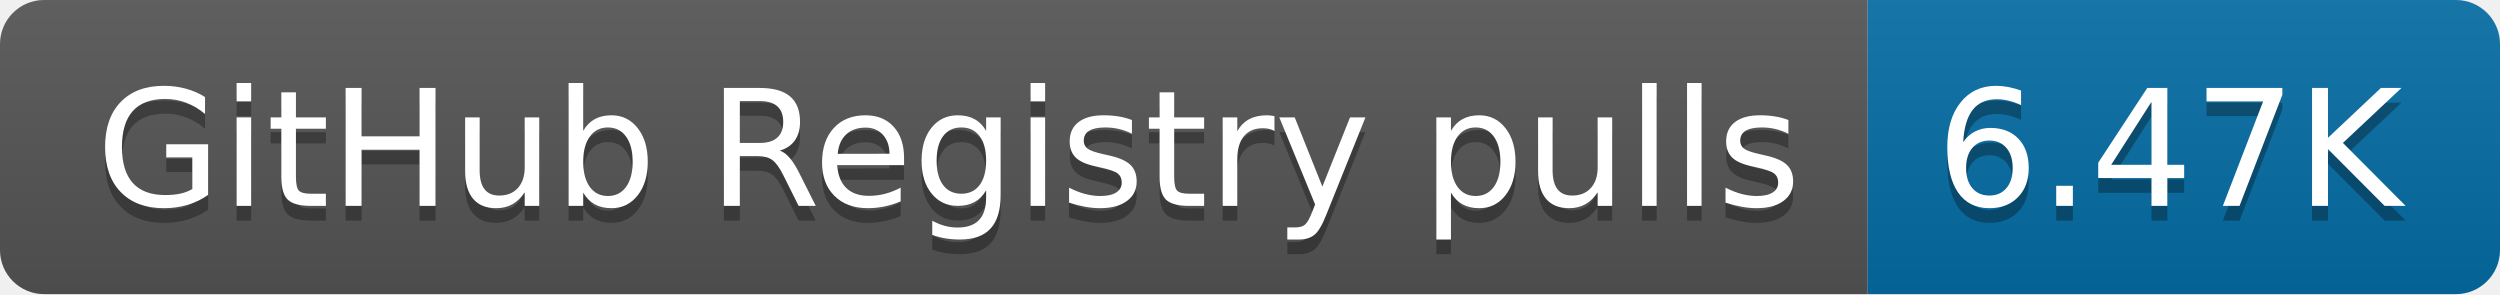
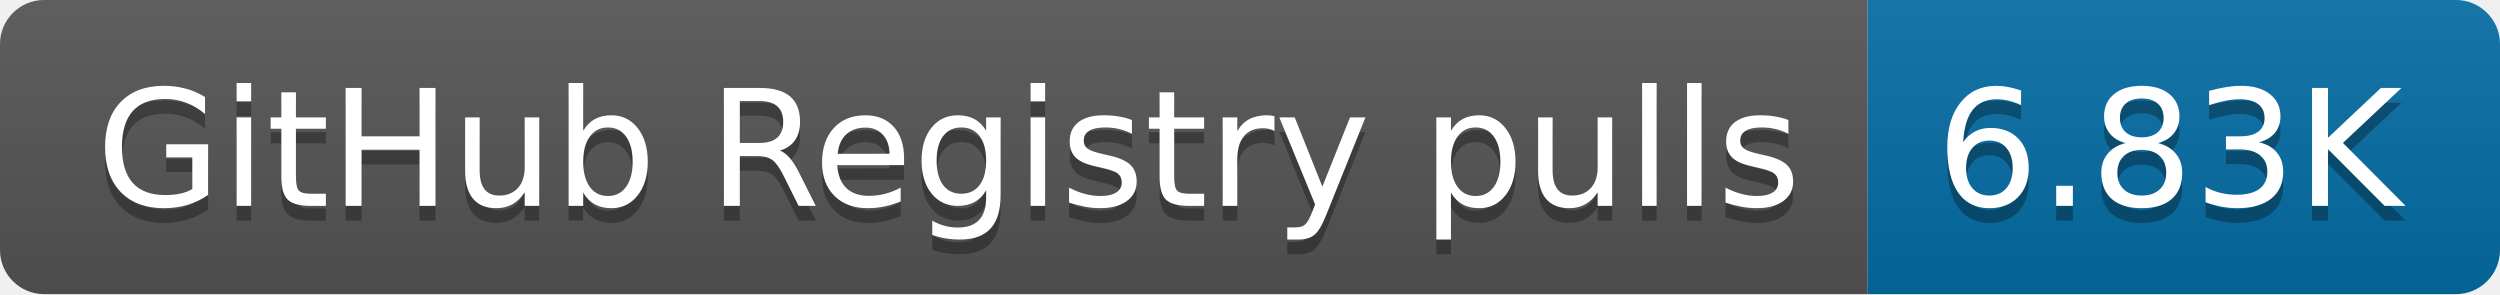
- <svg xmlns="http://www.w3.org/2000/svg" width="170" height="20" role="img" aria-label="GitHub Registry pulls: 6.47K">
+ <svg xmlns="http://www.w3.org/2000/svg" width="170" height="20" role="img" aria-label="GitHub Registry pulls: 6.83K">
  <linearGradient id="s" x2="0" y2="100%">
    <stop offset="0" stop-color="#bbb" stop-opacity=".1" />
    <stop offset="1" stop-opacity=".1" />
  </linearGradient>
  <clipPath id="r">
    <rect width="170" height="20" rx="3" fill="#fff" />
  </clipPath>
  <g clip-path="url(#r)">
    <rect width="127" height="20" fill="#555" />
    <rect x="127" width="43" height="20" fill="#066da5" />
    <rect width="170" height="20" fill="url(#s)" />
  </g>
  <g fill="#fff" text-anchor="middle" font-family="Verdana,Geneva,DejaVu Sans,sans-serif" text-rendering="geometricPrecision" font-size="110">
    <text aria-hidden="true" x="645" y="150" fill="#010101" fill-opacity=".3" transform="scale(.1)" textLength="1170">GitHub Registry pulls</text>
    <text x="645" y="140" transform="scale(.1)" fill="#fff" textLength="1170">GitHub Registry pulls</text>
-     <text aria-hidden="true" x="1475" y="150" fill="#010101" fill-opacity=".3" transform="scale(.1)" textLength="330">6.47K</text>
-     <text x="1475" y="140" transform="scale(.1)" fill="#fff" textLength="330">6.47K</text>
+     <text aria-hidden="true" x="1475" y="150" fill="#010101" fill-opacity=".3" transform="scale(.1)" textLength="330">6.83K</text>
+     <text x="1475" y="140" transform="scale(.1)" fill="#fff" textLength="330">6.83K</text>
  </g>
</svg>
